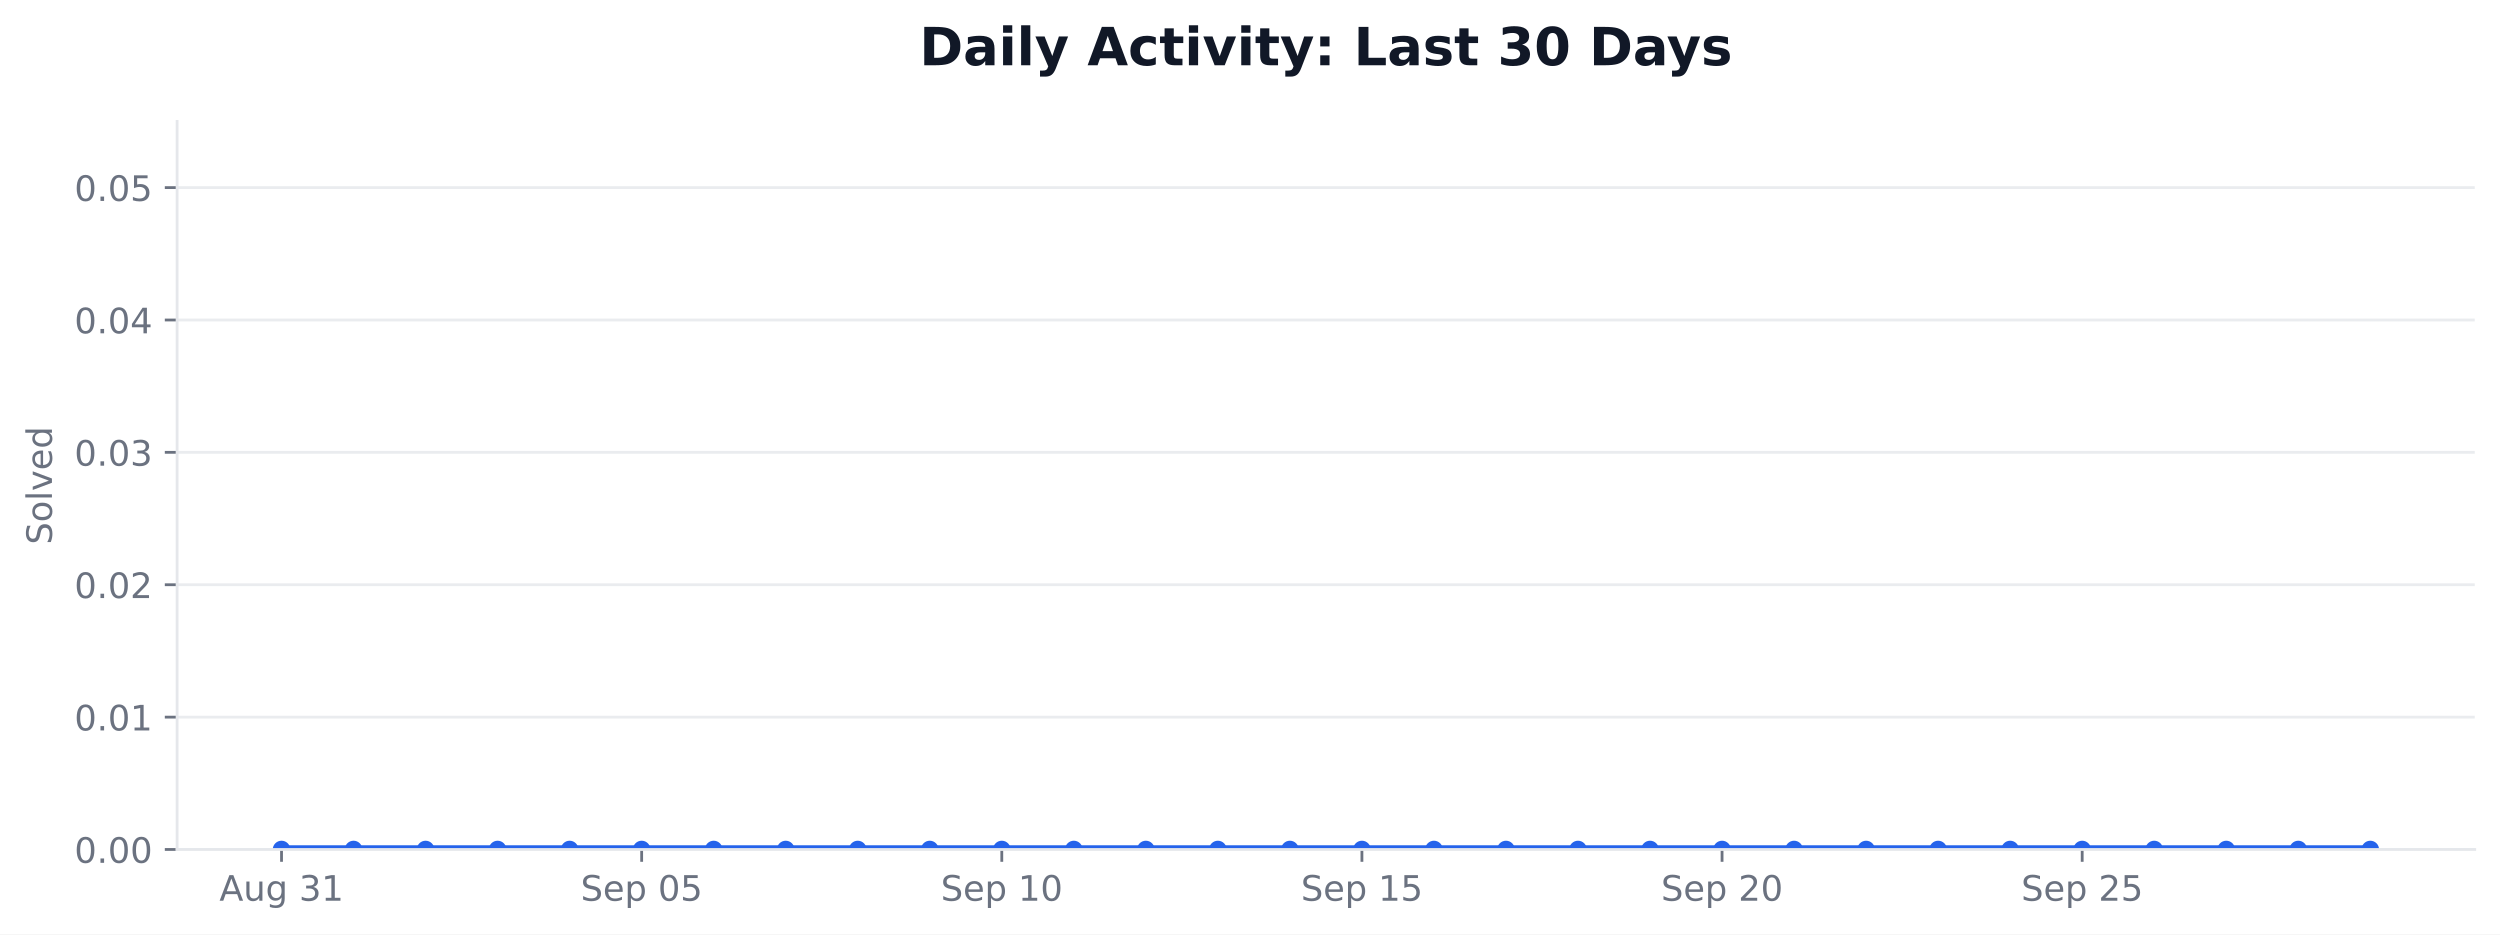
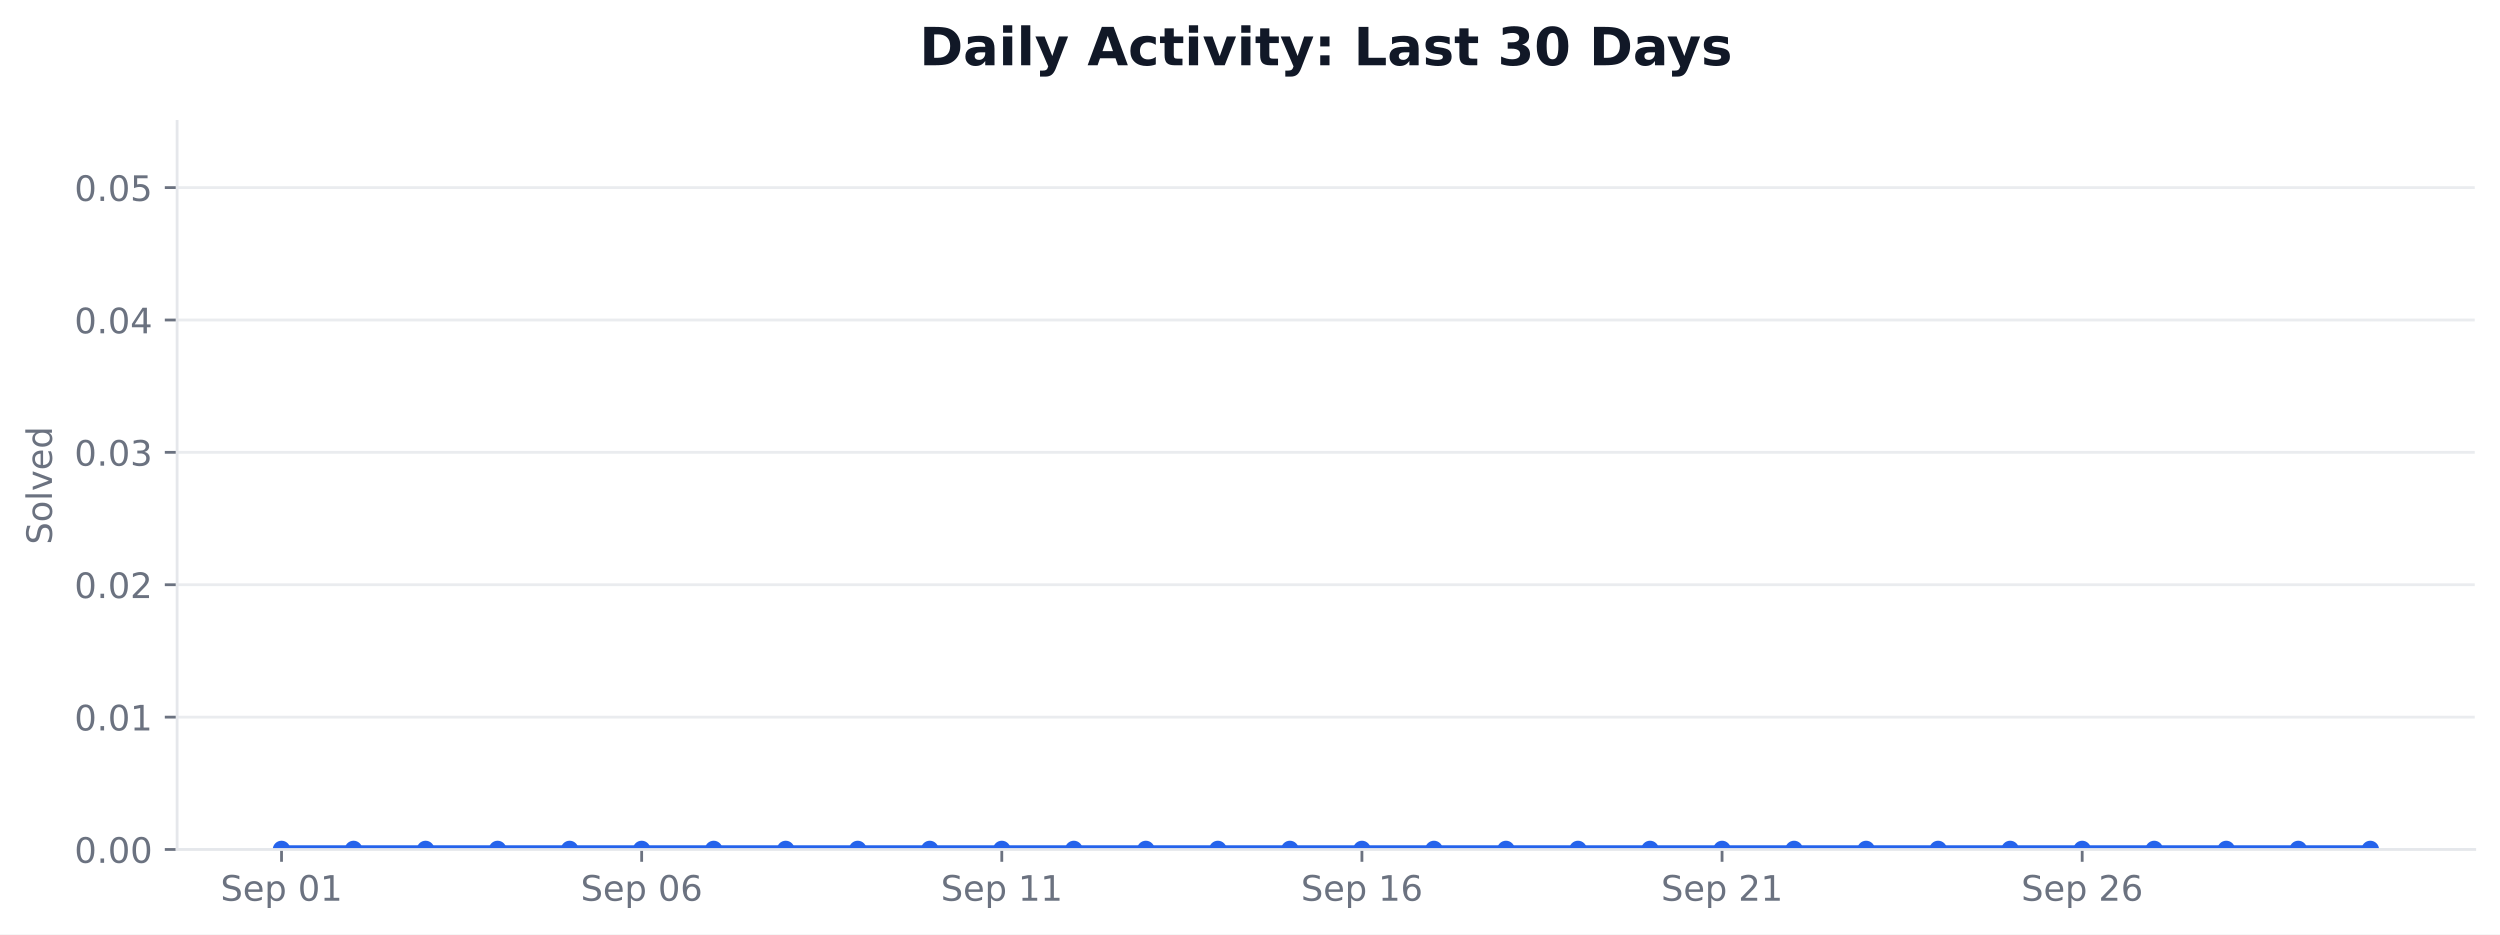
<svg xmlns="http://www.w3.org/2000/svg" xmlns:xlink="http://www.w3.org/1999/xlink" width="712.424pt" height="266.278pt" viewBox="0 0 712.424 266.278" version="1.1">
  <defs>
    <style type="text/css">*{stroke-linejoin: round; stroke-linecap: butt}</style>
  </defs>
  <g id="figure_1">
    <g id="patch_1">
      <path d="M 0 266.278  L 712.424 266.278  L 712.424 0  L 0 0  z " style="fill: #ffffff" />
    </g>
    <g id="axes_1">
      <g id="patch_2">
        <path d="M 50.466 242.078  L 705.224 242.078  L 705.224 34.598  L 50.466 34.598  z " style="fill: #ffffff" />
      </g>
      <g id="matplotlib.axis_1">
        <g id="xtick_1">
          <g id="line2d_1">
            <defs>
-               <path id="m116f8c6580" d="M 0 0  L 0 3.5  " style="stroke: #6b7280; stroke-width: 0.8" />
+               <path id="mfc8f15b5a2" d="M 0 0  L 0 3.5  " style="stroke: #6b7280; stroke-width: 0.8" />
            </defs>
            <g>
-               <use xlink:href="#m116f8c6580" x="80.228" y="242.078" style="fill: #6b7280; stroke: #6b7280; stroke-width: 0.8" />
+               <use xlink:href="#mfc8f15b5a2" x="80.228" y="242.078" style="fill: #6b7280; stroke: #6b7280; stroke-width: 0.8" />
            </g>
          </g>
          <g id="text_1">
-             <g style="fill: #6b7280" transform="translate(62.51327 256.6753) scale(0.1 -0.1)">
-               <defs>
-                 <path id="DejaVuSans-24" d="M 2188 4044  L 1331 1722  L 3047 1722  L 2188 4044  z M 1831 4666  L 2547 4666  L 4325 0  L 3669 0  L 3244 1197  L 1141 1197  L 716 0  L 50 0  L 1831 4666  z " transform="scale(0.015625)" />
-                 <path id="DejaVuSans-58" d="M 544 1381  L 544 3500  L 1119 3500  L 1119 1403  Q 1119 906 1312 657  Q 1506 409 1894 409  Q 2359 409 2629 706  Q 2900 1003 2900 1516  L 2900 3500  L 3475 3500  L 3475 0  L 2900 0  L 2900 538  Q 2691 219 2414 64  Q 2138 -91 1772 -91  Q 1169 -91 856 284  Q 544 659 544 1381  z M 1991 3584  L 1991 3584  z " transform="scale(0.015625)" />
-                 <path id="DejaVuSans-4a" d="M 2906 1791  Q 2906 2416 2648 2759  Q 2391 3103 1925 3103  Q 1463 3103 1205 2759  Q 947 2416 947 1791  Q 947 1169 1205 825  Q 1463 481 1925 481  Q 2391 481 2648 825  Q 2906 1169 2906 1791  z M 3481 434  Q 3481 -459 3084 -895  Q 2688 -1331 1869 -1331  Q 1566 -1331 1297 -1286  Q 1028 -1241 775 -1147  L 775 -588  Q 1028 -725 1275 -790  Q 1522 -856 1778 -856  Q 2344 -856 2625 -561  Q 2906 -266 2906 331  L 2906 616  Q 2728 306 2450 153  Q 2172 0 1784 0  Q 1141 0 747 490  Q 353 981 353 1791  Q 353 2603 747 3093  Q 1141 3584 1784 3584  Q 2172 3584 2450 3431  Q 2728 3278 2906 2969  L 2906 3500  L 3481 3500  L 3481 434  z " transform="scale(0.015625)" />
-                 <path id="DejaVuSans-3" transform="scale(0.015625)" />
-                 <path id="DejaVuSans-16" d="M 2597 2516  Q 3050 2419 3304 2112  Q 3559 1806 3559 1356  Q 3559 666 3084 287  Q 2609 -91 1734 -91  Q 1441 -91 1130 -33  Q 819 25 488 141  L 488 750  Q 750 597 1062 519  Q 1375 441 1716 441  Q 2309 441 2620 675  Q 2931 909 2931 1356  Q 2931 1769 2642 2001  Q 2353 2234 1838 2234  L 1294 2234  L 1294 2753  L 1863 2753  Q 2328 2753 2575 2939  Q 2822 3125 2822 3475  Q 2822 3834 2567 4026  Q 2313 4219 1838 4219  Q 1578 4219 1281 4162  Q 984 4106 628 3988  L 628 4550  Q 988 4650 1302 4700  Q 1616 4750 1894 4750  Q 2613 4750 3031 4423  Q 3450 4097 3450 3541  Q 3450 3153 3228 2886  Q 3006 2619 2597 2516  z " transform="scale(0.015625)" />
-                 <path id="DejaVuSans-14" d="M 794 531  L 1825 531  L 1825 4091  L 703 3866  L 703 4441  L 1819 4666  L 2450 4666  L 2450 531  L 3481 531  L 3481 0  L 794 0  L 794 531  z " transform="scale(0.015625)" />
-               </defs>
-               <use xlink:href="#DejaVuSans-24" />
-               <use xlink:href="#DejaVuSans-58" transform="translate(68.40625 0)" />
-               <use xlink:href="#DejaVuSans-4a" transform="translate(131.7812 0)" />
-               <use xlink:href="#DejaVuSans-3" transform="translate(195.2656 0)" />
-               <use xlink:href="#DejaVuSans-16" transform="translate(227.0469 0)" />
-               <use xlink:href="#DejaVuSans-14" transform="translate(290.6719 0)" />
-             </g>
-           </g>
-         </g>
-         <g id="xtick_2">
-           <g id="line2d_2">
-             <g>
-               <use xlink:href="#m116f8c6580" x="182.855" y="242.078" style="fill: #6b7280; stroke: #6b7280; stroke-width: 0.8" />
-             </g>
-           </g>
-           <g id="text_2">
-             <g style="fill: #6b7280" transform="translate(165.4781 256.6753) scale(0.1 -0.1)">
+             <g style="fill: #6b7280" transform="translate(62.85155 256.6753) scale(0.1 -0.1)">
              <defs>
                <path id="DejaVuSans-36" d="M 3425 4513  L 3425 3897  Q 3066 4069 2747 4153  Q 2428 4238 2131 4238  Q 1616 4238 1336 4038  Q 1056 3838 1056 3469  Q 1056 3159 1242 3001  Q 1428 2844 1947 2747  L 2328 2669  Q 3034 2534 3370 2195  Q 3706 1856 3706 1288  Q 3706 609 3251 259  Q 2797 -91 1919 -91  Q 1588 -91 1214 -16  Q 841 59 441 206  L 441 856  Q 825 641 1194 531  Q 1563 422 1919 422  Q 2459 422 2753 634  Q 3047 847 3047 1241  Q 3047 1584 2836 1778  Q 2625 1972 2144 2069  L 1759 2144  Q 1053 2284 737 2584  Q 422 2884 422 3419  Q 422 4038 858 4394  Q 1294 4750 2059 4750  Q 2388 4750 2728 4690  Q 3069 4631 3425 4513  z " transform="scale(0.015625)" />
                <path id="DejaVuSans-48" d="M 3597 1894  L 3597 1613  L 953 1613  Q 991 1019 1311 708  Q 1631 397 2203 397  Q 2534 397 2845 478  Q 3156 559 3463 722  L 3463 178  Q 3153 47 2828 -22  Q 2503 -91 2169 -91  Q 1331 -91 842 396  Q 353 884 353 1716  Q 353 2575 817 3079  Q 1281 3584 2069 3584  Q 2775 3584 3186 3129  Q 3597 2675 3597 1894  z M 3022 2063  Q 3016 2534 2758 2815  Q 2500 3097 2075 3097  Q 1594 3097 1305 2825  Q 1016 2553 972 2059  L 3022 2063  z " transform="scale(0.015625)" />
                <path id="DejaVuSans-53" d="M 1159 525  L 1159 -1331  L 581 -1331  L 581 3500  L 1159 3500  L 1159 2969  Q 1341 3281 1617 3432  Q 1894 3584 2278 3584  Q 2916 3584 3314 3078  Q 3713 2572 3713 1747  Q 3713 922 3314 415  Q 2916 -91 2278 -91  Q 1894 -91 1617 61  Q 1341 213 1159 525  z M 3116 1747  Q 3116 2381 2855 2742  Q 2594 3103 2138 3103  Q 1681 3103 1420 2742  Q 1159 2381 1159 1747  Q 1159 1113 1420 752  Q 1681 391 2138 391  Q 2594 391 2855 752  Q 3116 1113 3116 1747  z " transform="scale(0.015625)" />
+                 <path id="DejaVuSans-3" transform="scale(0.015625)" />
                <path id="DejaVuSans-13" d="M 2034 4250  Q 1547 4250 1301 3770  Q 1056 3291 1056 2328  Q 1056 1369 1301 889  Q 1547 409 2034 409  Q 2525 409 2770 889  Q 3016 1369 3016 2328  Q 3016 3291 2770 3770  Q 2525 4250 2034 4250  z M 2034 4750  Q 2819 4750 3233 4129  Q 3647 3509 3647 2328  Q 3647 1150 3233 529  Q 2819 -91 2034 -91  Q 1250 -91 836 529  Q 422 1150 422 2328  Q 422 3509 836 4129  Q 1250 4750 2034 4750  z " transform="scale(0.015625)" />
-                 <path id="DejaVuSans-18" d="M 691 4666  L 3169 4666  L 3169 4134  L 1269 4134  L 1269 2991  Q 1406 3038 1543 3061  Q 1681 3084 1819 3084  Q 2600 3084 3056 2656  Q 3513 2228 3513 1497  Q 3513 744 3044 326  Q 2575 -91 1722 -91  Q 1428 -91 1123 -41  Q 819 9 494 109  L 494 744  Q 775 591 1075 516  Q 1375 441 1709 441  Q 2250 441 2565 725  Q 2881 1009 2881 1497  Q 2881 1984 2565 2268  Q 2250 2553 1709 2553  Q 1456 2553 1204 2497  Q 953 2441 691 2322  L 691 4666  z " transform="scale(0.015625)" />
+                 <path id="DejaVuSans-14" d="M 794 531  L 1825 531  L 1825 4091  L 703 3866  L 703 4441  L 1819 4666  L 2450 4666  L 2450 531  L 3481 531  L 3481 0  L 794 0  L 794 531  z " transform="scale(0.015625)" />
              </defs>
              <use xlink:href="#DejaVuSans-36" />
              <use xlink:href="#DejaVuSans-48" transform="translate(63.48438 0)" />
              <use xlink:href="#DejaVuSans-53" transform="translate(125.0156 0)" />
              <use xlink:href="#DejaVuSans-3" transform="translate(188.5 0)" />
              <use xlink:href="#DejaVuSans-13" transform="translate(220.2812 0)" />
-               <use xlink:href="#DejaVuSans-18" transform="translate(283.9062 0)" />
+               <use xlink:href="#DejaVuSans-14" transform="translate(283.9062 0)" />
+             </g>
+           </g>
+         </g>
+         <g id="xtick_2">
+           <g id="line2d_2">
+             <g>
+               <use xlink:href="#mfc8f15b5a2" x="182.855" y="242.078" style="fill: #6b7280; stroke: #6b7280; stroke-width: 0.8" />
+             </g>
+           </g>
+           <g id="text_2">
+             <g style="fill: #6b7280" transform="translate(165.4781 256.6753) scale(0.1 -0.1)">
+               <defs>
+                 <path id="DejaVuSans-19" d="M 2113 2584  Q 1688 2584 1439 2293  Q 1191 2003 1191 1497  Q 1191 994 1439 701  Q 1688 409 2113 409  Q 2538 409 2786 701  Q 3034 994 3034 1497  Q 3034 2003 2786 2293  Q 2538 2584 2113 2584  z M 3366 4563  L 3366 3988  Q 3128 4100 2886 4159  Q 2644 4219 2406 4219  Q 1781 4219 1451 3797  Q 1122 3375 1075 2522  Q 1259 2794 1537 2939  Q 1816 3084 2150 3084  Q 2853 3084 3261 2657  Q 3669 2231 3669 1497  Q 3669 778 3244 343  Q 2819 -91 2113 -91  Q 1303 -91 875 529  Q 447 1150 447 2328  Q 447 3434 972 4092  Q 1497 4750 2381 4750  Q 2619 4750 2861 4703  Q 3103 4656 3366 4563  z " transform="scale(0.015625)" />
+               </defs>
+               <use xlink:href="#DejaVuSans-36" />
+               <use xlink:href="#DejaVuSans-48" transform="translate(63.48438 0)" />
+               <use xlink:href="#DejaVuSans-53" transform="translate(125.0156 0)" />
+               <use xlink:href="#DejaVuSans-3" transform="translate(188.5 0)" />
+               <use xlink:href="#DejaVuSans-13" transform="translate(220.2812 0)" />
+               <use xlink:href="#DejaVuSans-19" transform="translate(283.9062 0)" />
            </g>
          </g>
        </g>
        <g id="xtick_3">
          <g id="line2d_3">
            <g>
-               <use xlink:href="#m116f8c6580" x="285.481" y="242.078" style="fill: #6b7280; stroke: #6b7280; stroke-width: 0.8" />
+               <use xlink:href="#mfc8f15b5a2" x="285.481" y="242.078" style="fill: #6b7280; stroke: #6b7280; stroke-width: 0.8" />
            </g>
          </g>
          <g id="text_3">
            <g style="fill: #6b7280" transform="translate(268.1047 256.6753) scale(0.1 -0.1)">
              <use xlink:href="#DejaVuSans-36" />
              <use xlink:href="#DejaVuSans-48" transform="translate(63.48438 0)" />
              <use xlink:href="#DejaVuSans-53" transform="translate(125.0156 0)" />
              <use xlink:href="#DejaVuSans-3" transform="translate(188.5 0)" />
              <use xlink:href="#DejaVuSans-14" transform="translate(220.2812 0)" />
-               <use xlink:href="#DejaVuSans-13" transform="translate(283.9062 0)" />
+               <use xlink:href="#DejaVuSans-14" transform="translate(283.9062 0)" />
            </g>
          </g>
        </g>
        <g id="xtick_4">
          <g id="line2d_4">
            <g>
-               <use xlink:href="#m116f8c6580" x="388.108" y="242.078" style="fill: #6b7280; stroke: #6b7280; stroke-width: 0.8" />
+               <use xlink:href="#mfc8f15b5a2" x="388.108" y="242.078" style="fill: #6b7280; stroke: #6b7280; stroke-width: 0.8" />
            </g>
          </g>
          <g id="text_4">
            <g style="fill: #6b7280" transform="translate(370.7313 256.6753) scale(0.1 -0.1)">
              <use xlink:href="#DejaVuSans-36" />
              <use xlink:href="#DejaVuSans-48" transform="translate(63.48438 0)" />
              <use xlink:href="#DejaVuSans-53" transform="translate(125.0156 0)" />
              <use xlink:href="#DejaVuSans-3" transform="translate(188.5 0)" />
              <use xlink:href="#DejaVuSans-14" transform="translate(220.2812 0)" />
-               <use xlink:href="#DejaVuSans-18" transform="translate(283.9062 0)" />
+               <use xlink:href="#DejaVuSans-19" transform="translate(283.9062 0)" />
            </g>
          </g>
        </g>
        <g id="xtick_5">
          <g id="line2d_5">
            <g>
-               <use xlink:href="#m116f8c6580" x="490.734" y="242.078" style="fill: #6b7280; stroke: #6b7280; stroke-width: 0.8" />
+               <use xlink:href="#mfc8f15b5a2" x="490.734" y="242.078" style="fill: #6b7280; stroke: #6b7280; stroke-width: 0.8" />
            </g>
          </g>
          <g id="text_5">
            <g style="fill: #6b7280" transform="translate(473.3579 256.6753) scale(0.1 -0.1)">
              <defs>
                <path id="DejaVuSans-15" d="M 1228 531  L 3431 531  L 3431 0  L 469 0  L 469 531  Q 828 903 1448 1529  Q 2069 2156 2228 2338  Q 2531 2678 2651 2914  Q 2772 3150 2772 3378  Q 2772 3750 2511 3984  Q 2250 4219 1831 4219  Q 1534 4219 1204 4116  Q 875 4013 500 3803  L 500 4441  Q 881 4594 1212 4672  Q 1544 4750 1819 4750  Q 2544 4750 2975 4387  Q 3406 4025 3406 3419  Q 3406 3131 3298 2873  Q 3191 2616 2906 2266  Q 2828 2175 2409 1742  Q 1991 1309 1228 531  z " transform="scale(0.015625)" />
              </defs>
              <use xlink:href="#DejaVuSans-36" />
              <use xlink:href="#DejaVuSans-48" transform="translate(63.48438 0)" />
              <use xlink:href="#DejaVuSans-53" transform="translate(125.0156 0)" />
              <use xlink:href="#DejaVuSans-3" transform="translate(188.5 0)" />
              <use xlink:href="#DejaVuSans-15" transform="translate(220.2812 0)" />
-               <use xlink:href="#DejaVuSans-13" transform="translate(283.9062 0)" />
+               <use xlink:href="#DejaVuSans-14" transform="translate(283.9062 0)" />
            </g>
          </g>
        </g>
        <g id="xtick_6">
          <g id="line2d_6">
            <g>
-               <use xlink:href="#m116f8c6580" x="593.361" y="242.078" style="fill: #6b7280; stroke: #6b7280; stroke-width: 0.8" />
+               <use xlink:href="#mfc8f15b5a2" x="593.361" y="242.078" style="fill: #6b7280; stroke: #6b7280; stroke-width: 0.8" />
            </g>
          </g>
          <g id="text_6">
            <g style="fill: #6b7280" transform="translate(575.9845 256.6753) scale(0.1 -0.1)">
              <use xlink:href="#DejaVuSans-36" />
              <use xlink:href="#DejaVuSans-48" transform="translate(63.48438 0)" />
              <use xlink:href="#DejaVuSans-53" transform="translate(125.0156 0)" />
              <use xlink:href="#DejaVuSans-3" transform="translate(188.5 0)" />
              <use xlink:href="#DejaVuSans-15" transform="translate(220.2812 0)" />
-               <use xlink:href="#DejaVuSans-18" transform="translate(283.9062 0)" />
+               <use xlink:href="#DejaVuSans-19" transform="translate(283.9062 0)" />
            </g>
          </g>
        </g>
      </g>
      <g id="matplotlib.axis_2">
        <g id="ytick_1">
          <g id="line2d_7">
-             <path d="M 50.466 242.078  L 705.224 242.078  " clip-path="url(#p6c2c4a516c)" style="fill: none; stroke: #e5e7eb; stroke-opacity: 0.8; stroke-width: 0.8; stroke-linecap: square" />
+             <path d="M 50.466 242.078  L 705.224 242.078  " clip-path="url(#p5575713f6c)" style="fill: none; stroke: #e5e7eb; stroke-opacity: 0.8; stroke-width: 0.8; stroke-linecap: square" />
          </g>
          <g id="line2d_8">
            <defs>
-               <path id="m84c8f94ca0" d="M 0 0  L -3.5 0  " style="stroke: #6b7280; stroke-width: 0.8" />
+               <path id="m453fa00278" d="M 0 0  L -3.5 0  " style="stroke: #6b7280; stroke-width: 0.8" />
            </defs>
            <g>
-               <use xlink:href="#m84c8f94ca0" x="50.466" y="242.078" style="fill: #6b7280; stroke: #6b7280; stroke-width: 0.8" />
+               <use xlink:href="#m453fa00278" x="50.466" y="242.078" style="fill: #6b7280; stroke: #6b7280; stroke-width: 0.8" />
            </g>
          </g>
          <g id="text_7">
            <g style="fill: #6b7280" transform="translate(21.20078 245.8765) scale(0.1 -0.1)">
              <defs>
                <path id="DejaVuSans-11" d="M 684 794  L 1344 794  L 1344 0  L 684 0  L 684 794  z " transform="scale(0.015625)" />
              </defs>
              <use xlink:href="#DejaVuSans-13" />
              <use xlink:href="#DejaVuSans-11" transform="translate(63.625 0)" />
              <use xlink:href="#DejaVuSans-13" transform="translate(95.40625 0)" />
              <use xlink:href="#DejaVuSans-13" transform="translate(159.0312 0)" />
            </g>
          </g>
        </g>
        <g id="ytick_2">
          <g id="line2d_9">
-             <path d="M 50.466 204.354  L 705.224 204.354  " clip-path="url(#p6c2c4a516c)" style="fill: none; stroke: #e5e7eb; stroke-opacity: 0.8; stroke-width: 0.8; stroke-linecap: square" />
+             <path d="M 50.466 204.354  L 705.224 204.354  " clip-path="url(#p5575713f6c)" style="fill: none; stroke: #e5e7eb; stroke-opacity: 0.8; stroke-width: 0.8; stroke-linecap: square" />
          </g>
          <g id="line2d_10">
            <g>
-               <use xlink:href="#m84c8f94ca0" x="50.466" y="204.354" style="fill: #6b7280; stroke: #6b7280; stroke-width: 0.8" />
+               <use xlink:href="#m453fa00278" x="50.466" y="204.354" style="fill: #6b7280; stroke: #6b7280; stroke-width: 0.8" />
            </g>
          </g>
          <g id="text_8">
            <g style="fill: #6b7280" transform="translate(21.20078 208.1528) scale(0.1 -0.1)">
              <use xlink:href="#DejaVuSans-13" />
              <use xlink:href="#DejaVuSans-11" transform="translate(63.625 0)" />
              <use xlink:href="#DejaVuSans-13" transform="translate(95.40625 0)" />
              <use xlink:href="#DejaVuSans-14" transform="translate(159.0312 0)" />
            </g>
          </g>
        </g>
        <g id="ytick_3">
          <g id="line2d_11">
-             <path d="M 50.466 166.63  L 705.224 166.63  " clip-path="url(#p6c2c4a516c)" style="fill: none; stroke: #e5e7eb; stroke-opacity: 0.8; stroke-width: 0.8; stroke-linecap: square" />
+             <path d="M 50.466 166.63  L 705.224 166.63  " clip-path="url(#p5575713f6c)" style="fill: none; stroke: #e5e7eb; stroke-opacity: 0.8; stroke-width: 0.8; stroke-linecap: square" />
          </g>
          <g id="line2d_12">
            <g>
-               <use xlink:href="#m84c8f94ca0" x="50.466" y="166.63" style="fill: #6b7280; stroke: #6b7280; stroke-width: 0.8" />
+               <use xlink:href="#m453fa00278" x="50.466" y="166.63" style="fill: #6b7280; stroke: #6b7280; stroke-width: 0.8" />
            </g>
          </g>
          <g id="text_9">
            <g style="fill: #6b7280" transform="translate(21.20078 170.4292) scale(0.1 -0.1)">
              <use xlink:href="#DejaVuSans-13" />
              <use xlink:href="#DejaVuSans-11" transform="translate(63.625 0)" />
              <use xlink:href="#DejaVuSans-13" transform="translate(95.40625 0)" />
              <use xlink:href="#DejaVuSans-15" transform="translate(159.0312 0)" />
            </g>
          </g>
        </g>
        <g id="ytick_4">
          <g id="line2d_13">
-             <path d="M 50.466 128.907  L 705.224 128.907  " clip-path="url(#p6c2c4a516c)" style="fill: none; stroke: #e5e7eb; stroke-opacity: 0.8; stroke-width: 0.8; stroke-linecap: square" />
+             <path d="M 50.466 128.907  L 705.224 128.907  " clip-path="url(#p5575713f6c)" style="fill: none; stroke: #e5e7eb; stroke-opacity: 0.8; stroke-width: 0.8; stroke-linecap: square" />
          </g>
          <g id="line2d_14">
            <g>
-               <use xlink:href="#m84c8f94ca0" x="50.466" y="128.907" style="fill: #6b7280; stroke: #6b7280; stroke-width: 0.8" />
+               <use xlink:href="#m453fa00278" x="50.466" y="128.907" style="fill: #6b7280; stroke: #6b7280; stroke-width: 0.8" />
            </g>
          </g>
          <g id="text_10">
            <g style="fill: #6b7280" transform="translate(21.20078 132.7056) scale(0.1 -0.1)">
+               <defs>
+                 <path id="DejaVuSans-16" d="M 2597 2516  Q 3050 2419 3304 2112  Q 3559 1806 3559 1356  Q 3559 666 3084 287  Q 2609 -91 1734 -91  Q 1441 -91 1130 -33  Q 819 25 488 141  L 488 750  Q 750 597 1062 519  Q 1375 441 1716 441  Q 2309 441 2620 675  Q 2931 909 2931 1356  Q 2931 1769 2642 2001  Q 2353 2234 1838 2234  L 1294 2234  L 1294 2753  L 1863 2753  Q 2328 2753 2575 2939  Q 2822 3125 2822 3475  Q 2822 3834 2567 4026  Q 2313 4219 1838 4219  Q 1578 4219 1281 4162  Q 984 4106 628 3988  L 628 4550  Q 988 4650 1302 4700  Q 1616 4750 1894 4750  Q 2613 4750 3031 4423  Q 3450 4097 3450 3541  Q 3450 3153 3228 2886  Q 3006 2619 2597 2516  z " transform="scale(0.015625)" />
+               </defs>
              <use xlink:href="#DejaVuSans-13" />
              <use xlink:href="#DejaVuSans-11" transform="translate(63.625 0)" />
              <use xlink:href="#DejaVuSans-13" transform="translate(95.40625 0)" />
              <use xlink:href="#DejaVuSans-16" transform="translate(159.0312 0)" />
            </g>
          </g>
        </g>
        <g id="ytick_5">
          <g id="line2d_15">
-             <path d="M 50.466 91.183  L 705.224 91.183  " clip-path="url(#p6c2c4a516c)" style="fill: none; stroke: #e5e7eb; stroke-opacity: 0.8; stroke-width: 0.8; stroke-linecap: square" />
+             <path d="M 50.466 91.183  L 705.224 91.183  " clip-path="url(#p5575713f6c)" style="fill: none; stroke: #e5e7eb; stroke-opacity: 0.8; stroke-width: 0.8; stroke-linecap: square" />
          </g>
          <g id="line2d_16">
            <g>
-               <use xlink:href="#m84c8f94ca0" x="50.466" y="91.183" style="fill: #6b7280; stroke: #6b7280; stroke-width: 0.8" />
+               <use xlink:href="#m453fa00278" x="50.466" y="91.183" style="fill: #6b7280; stroke: #6b7280; stroke-width: 0.8" />
            </g>
          </g>
          <g id="text_11">
            <g style="fill: #6b7280" transform="translate(21.20078 94.98194) scale(0.1 -0.1)">
              <defs>
                <path id="DejaVuSans-17" d="M 2419 4116  L 825 1625  L 2419 1625  L 2419 4116  z M 2253 4666  L 3047 4666  L 3047 1625  L 3713 1625  L 3713 1100  L 3047 1100  L 3047 0  L 2419 0  L 2419 1100  L 313 1100  L 313 1709  L 2253 4666  z " transform="scale(0.015625)" />
              </defs>
              <use xlink:href="#DejaVuSans-13" />
              <use xlink:href="#DejaVuSans-11" transform="translate(63.625 0)" />
              <use xlink:href="#DejaVuSans-13" transform="translate(95.40625 0)" />
              <use xlink:href="#DejaVuSans-17" transform="translate(159.0312 0)" />
            </g>
          </g>
        </g>
        <g id="ytick_6">
          <g id="line2d_17">
-             <path d="M 50.466 53.459  L 705.224 53.459  " clip-path="url(#p6c2c4a516c)" style="fill: none; stroke: #e5e7eb; stroke-opacity: 0.8; stroke-width: 0.8; stroke-linecap: square" />
+             <path d="M 50.466 53.459  L 705.224 53.459  " clip-path="url(#p5575713f6c)" style="fill: none; stroke: #e5e7eb; stroke-opacity: 0.8; stroke-width: 0.8; stroke-linecap: square" />
          </g>
          <g id="line2d_18">
            <g>
-               <use xlink:href="#m84c8f94ca0" x="50.466" y="53.459" style="fill: #6b7280; stroke: #6b7280; stroke-width: 0.8" />
+               <use xlink:href="#m453fa00278" x="50.466" y="53.459" style="fill: #6b7280; stroke: #6b7280; stroke-width: 0.8" />
            </g>
          </g>
          <g id="text_12">
            <g style="fill: #6b7280" transform="translate(21.20078 57.2583) scale(0.1 -0.1)">
+               <defs>
+                 <path id="DejaVuSans-18" d="M 691 4666  L 3169 4666  L 3169 4134  L 1269 4134  L 1269 2991  Q 1406 3038 1543 3061  Q 1681 3084 1819 3084  Q 2600 3084 3056 2656  Q 3513 2228 3513 1497  Q 3513 744 3044 326  Q 2575 -91 1722 -91  Q 1428 -91 1123 -41  Q 819 9 494 109  L 494 744  Q 775 591 1075 516  Q 1375 441 1709 441  Q 2250 441 2565 725  Q 2881 1009 2881 1497  Q 2881 1984 2565 2268  Q 2250 2553 1709 2553  Q 1456 2553 1204 2497  Q 953 2441 691 2322  L 691 4666  z " transform="scale(0.015625)" />
+               </defs>
              <use xlink:href="#DejaVuSans-13" />
              <use xlink:href="#DejaVuSans-11" transform="translate(63.625 0)" />
              <use xlink:href="#DejaVuSans-13" transform="translate(95.40625 0)" />
              <use xlink:href="#DejaVuSans-18" transform="translate(159.0312 0)" />
            </g>
          </g>
        </g>
        <g id="text_13">
          <g style="fill: #6b7280" transform="translate(14.79844 155.1705) rotate(-90) scale(0.1 -0.1)">
            <defs>
              <path id="DejaVuSans-52" d="M 1959 3097  Q 1497 3097 1228 2736  Q 959 2375 959 1747  Q 959 1119 1226 758  Q 1494 397 1959 397  Q 2419 397 2687 759  Q 2956 1122 2956 1747  Q 2956 2369 2687 2733  Q 2419 3097 1959 3097  z M 1959 3584  Q 2709 3584 3137 3096  Q 3566 2609 3566 1747  Q 3566 888 3137 398  Q 2709 -91 1959 -91  Q 1206 -91 779 398  Q 353 888 353 1747  Q 353 2609 779 3096  Q 1206 3584 1959 3584  z " transform="scale(0.015625)" />
              <path id="DejaVuSans-4f" d="M 603 4863  L 1178 4863  L 1178 0  L 603 0  L 603 4863  z " transform="scale(0.015625)" />
              <path id="DejaVuSans-59" d="M 191 3500  L 800 3500  L 1894 563  L 2988 3500  L 3597 3500  L 2284 0  L 1503 0  L 191 3500  z " transform="scale(0.015625)" />
              <path id="DejaVuSans-47" d="M 2906 2969  L 2906 4863  L 3481 4863  L 3481 0  L 2906 0  L 2906 525  Q 2725 213 2448 61  Q 2172 -91 1784 -91  Q 1150 -91 751 415  Q 353 922 353 1747  Q 353 2572 751 3078  Q 1150 3584 1784 3584  Q 2172 3584 2448 3432  Q 2725 3281 2906 2969  z M 947 1747  Q 947 1113 1208 752  Q 1469 391 1925 391  Q 2381 391 2643 752  Q 2906 1113 2906 1747  Q 2906 2381 2643 2742  Q 2381 3103 1925 3103  Q 1469 3103 1208 2742  Q 947 2381 947 1747  z " transform="scale(0.015625)" />
            </defs>
            <use xlink:href="#DejaVuSans-36" />
            <use xlink:href="#DejaVuSans-52" transform="translate(63.48438 0)" />
            <use xlink:href="#DejaVuSans-4f" transform="translate(124.6719 0)" />
            <use xlink:href="#DejaVuSans-59" transform="translate(152.4531 0)" />
            <use xlink:href="#DejaVuSans-48" transform="translate(211.6406 0)" />
            <use xlink:href="#DejaVuSans-47" transform="translate(273.1719 0)" />
          </g>
        </g>
      </g>
      <g id="FillBetweenPolyCollection_1">
        <defs>
-           <path id="me3d60fe37a" d="M 80.228 -24.2  L 80.228 -24.2  L 100.753 -24.2  L 121.279 -24.2  L 141.804 -24.2  L 162.329 -24.2  L 182.855 -24.2  L 203.38 -24.2  L 223.905 -24.2  L 244.431 -24.2  L 264.956 -24.2  L 285.481 -24.2  L 306.007 -24.2  L 326.532 -24.2  L 347.057 -24.2  L 367.583 -24.2  L 388.108 -24.2  L 408.633 -24.2  L 429.159 -24.2  L 449.684 -24.2  L 470.209 -24.2  L 490.734 -24.2  L 511.26 -24.2  L 531.785 -24.2  L 552.31 -24.2  L 572.836 -24.2  L 593.361 -24.2  L 613.886 -24.2  L 634.412 -24.2  L 654.937 -24.2  L 675.462 -24.2  L 675.462 -24.2  L 675.462 -24.2  L 654.937 -24.2  L 634.412 -24.2  L 613.886 -24.2  L 593.361 -24.2  L 572.836 -24.2  L 552.31 -24.2  L 531.785 -24.2  L 511.26 -24.2  L 490.734 -24.2  L 470.209 -24.2  L 449.684 -24.2  L 429.159 -24.2  L 408.633 -24.2  L 388.108 -24.2  L 367.583 -24.2  L 347.057 -24.2  L 326.532 -24.2  L 306.007 -24.2  L 285.481 -24.2  L 264.956 -24.2  L 244.431 -24.2  L 223.905 -24.2  L 203.38 -24.2  L 182.855 -24.2  L 162.329 -24.2  L 141.804 -24.2  L 121.279 -24.2  L 100.753 -24.2  L 80.228 -24.2  z " style="stroke: #bfdbfe; stroke-opacity: 0.45" />
+           <path id="m9095a1f953" d="M 80.228 -24.2  L 80.228 -24.2  L 100.753 -24.2  L 121.279 -24.2  L 141.804 -24.2  L 162.329 -24.2  L 182.855 -24.2  L 203.38 -24.2  L 223.905 -24.2  L 244.431 -24.2  L 264.956 -24.2  L 285.481 -24.2  L 306.007 -24.2  L 326.532 -24.2  L 347.057 -24.2  L 367.583 -24.2  L 388.108 -24.2  L 408.633 -24.2  L 429.159 -24.2  L 449.684 -24.2  L 470.209 -24.2  L 490.734 -24.2  L 511.26 -24.2  L 531.785 -24.2  L 552.31 -24.2  L 572.836 -24.2  L 593.361 -24.2  L 613.886 -24.2  L 634.412 -24.2  L 654.937 -24.2  L 675.462 -24.2  L 675.462 -24.2  L 675.462 -24.2  L 654.937 -24.2  L 634.412 -24.2  L 613.886 -24.2  L 593.361 -24.2  L 572.836 -24.2  L 552.31 -24.2  L 531.785 -24.2  L 511.26 -24.2  L 490.734 -24.2  L 470.209 -24.2  L 449.684 -24.2  L 429.159 -24.2  L 408.633 -24.2  L 388.108 -24.2  L 367.583 -24.2  L 347.057 -24.2  L 326.532 -24.2  L 306.007 -24.2  L 285.481 -24.2  L 264.956 -24.2  L 244.431 -24.2  L 223.905 -24.2  L 203.38 -24.2  L 182.855 -24.2  L 162.329 -24.2  L 141.804 -24.2  L 121.279 -24.2  L 100.753 -24.2  L 80.228 -24.2  z " style="stroke: #bfdbfe; stroke-opacity: 0.45" />
        </defs>
-         <g clip-path="url(#p6c2c4a516c)">
-           <use xlink:href="#me3d60fe37a" x="0" y="266.278" style="fill: #bfdbfe; fill-opacity: 0.45; stroke: #bfdbfe; stroke-opacity: 0.45" />
+         <g clip-path="url(#p5575713f6c)">
+           <use xlink:href="#m9095a1f953" x="0" y="266.278" style="fill: #bfdbfe; fill-opacity: 0.45; stroke: #bfdbfe; stroke-opacity: 0.45" />
        </g>
      </g>
      <g id="line2d_19">
-         <path d="M 80.228 242.078  L 100.753 242.078  L 121.279 242.078  L 141.804 242.078  L 162.329 242.078  L 182.855 242.078  L 203.38 242.078  L 223.905 242.078  L 244.431 242.078  L 264.956 242.078  L 285.481 242.078  L 306.007 242.078  L 326.532 242.078  L 347.057 242.078  L 367.583 242.078  L 388.108 242.078  L 408.633 242.078  L 429.159 242.078  L 449.684 242.078  L 470.209 242.078  L 490.734 242.078  L 511.26 242.078  L 531.785 242.078  L 552.31 242.078  L 572.836 242.078  L 593.361 242.078  L 613.886 242.078  L 634.412 242.078  L 654.937 242.078  L 675.462 242.078  " clip-path="url(#p6c2c4a516c)" style="fill: none; stroke: #2563eb; stroke-width: 2.4; stroke-linecap: square" />
+         <path d="M 80.228 242.078  L 100.753 242.078  L 121.279 242.078  L 141.804 242.078  L 162.329 242.078  L 182.855 242.078  L 203.38 242.078  L 223.905 242.078  L 244.431 242.078  L 264.956 242.078  L 285.481 242.078  L 306.007 242.078  L 326.532 242.078  L 347.057 242.078  L 367.583 242.078  L 388.108 242.078  L 408.633 242.078  L 429.159 242.078  L 449.684 242.078  L 470.209 242.078  L 490.734 242.078  L 511.26 242.078  L 531.785 242.078  L 552.31 242.078  L 572.836 242.078  L 593.361 242.078  L 613.886 242.078  L 634.412 242.078  L 654.937 242.078  L 675.462 242.078  " clip-path="url(#p5575713f6c)" style="fill: none; stroke: #2563eb; stroke-width: 2.4; stroke-linecap: square" />
        <defs>
-           <path id="m8818eed4fc" d="M 0 2  C 0.53 2 1.039 1.789 1.414 1.414  C 1.789 1.039 2 0.53 2 0  C 2 -0.53 1.789 -1.039 1.414 -1.414  C 1.039 -1.789 0.53 -2 0 -2  C -0.53 -2 -1.039 -1.789 -1.414 -1.414  C -1.789 -1.039 -2 -0.53 -2 0  C -2 0.53 -1.789 1.039 -1.414 1.414  C -1.039 1.789 -0.53 2 0 2  z " style="stroke: #2563eb" />
+           <path id="m2730f81632" d="M 0 2  C 0.53 2 1.039 1.789 1.414 1.414  C 1.789 1.039 2 0.53 2 0  C 2 -0.53 1.789 -1.039 1.414 -1.414  C 1.039 -1.789 0.53 -2 0 -2  C -0.53 -2 -1.039 -1.789 -1.414 -1.414  C -1.789 -1.039 -2 -0.53 -2 0  C -2 0.53 -1.789 1.039 -1.414 1.414  C -1.039 1.789 -0.53 2 0 2  z " style="stroke: #2563eb" />
        </defs>
-         <g clip-path="url(#p6c2c4a516c)">
-           <use xlink:href="#m8818eed4fc" x="80.228" y="242.078" style="fill: #2563eb; stroke: #2563eb" />
-           <use xlink:href="#m8818eed4fc" x="100.753" y="242.078" style="fill: #2563eb; stroke: #2563eb" />
-           <use xlink:href="#m8818eed4fc" x="121.279" y="242.078" style="fill: #2563eb; stroke: #2563eb" />
-           <use xlink:href="#m8818eed4fc" x="141.804" y="242.078" style="fill: #2563eb; stroke: #2563eb" />
-           <use xlink:href="#m8818eed4fc" x="162.329" y="242.078" style="fill: #2563eb; stroke: #2563eb" />
-           <use xlink:href="#m8818eed4fc" x="182.855" y="242.078" style="fill: #2563eb; stroke: #2563eb" />
-           <use xlink:href="#m8818eed4fc" x="203.38" y="242.078" style="fill: #2563eb; stroke: #2563eb" />
-           <use xlink:href="#m8818eed4fc" x="223.905" y="242.078" style="fill: #2563eb; stroke: #2563eb" />
-           <use xlink:href="#m8818eed4fc" x="244.431" y="242.078" style="fill: #2563eb; stroke: #2563eb" />
-           <use xlink:href="#m8818eed4fc" x="264.956" y="242.078" style="fill: #2563eb; stroke: #2563eb" />
-           <use xlink:href="#m8818eed4fc" x="285.481" y="242.078" style="fill: #2563eb; stroke: #2563eb" />
-           <use xlink:href="#m8818eed4fc" x="306.007" y="242.078" style="fill: #2563eb; stroke: #2563eb" />
-           <use xlink:href="#m8818eed4fc" x="326.532" y="242.078" style="fill: #2563eb; stroke: #2563eb" />
-           <use xlink:href="#m8818eed4fc" x="347.057" y="242.078" style="fill: #2563eb; stroke: #2563eb" />
-           <use xlink:href="#m8818eed4fc" x="367.583" y="242.078" style="fill: #2563eb; stroke: #2563eb" />
-           <use xlink:href="#m8818eed4fc" x="388.108" y="242.078" style="fill: #2563eb; stroke: #2563eb" />
-           <use xlink:href="#m8818eed4fc" x="408.633" y="242.078" style="fill: #2563eb; stroke: #2563eb" />
-           <use xlink:href="#m8818eed4fc" x="429.159" y="242.078" style="fill: #2563eb; stroke: #2563eb" />
-           <use xlink:href="#m8818eed4fc" x="449.684" y="242.078" style="fill: #2563eb; stroke: #2563eb" />
-           <use xlink:href="#m8818eed4fc" x="470.209" y="242.078" style="fill: #2563eb; stroke: #2563eb" />
-           <use xlink:href="#m8818eed4fc" x="490.734" y="242.078" style="fill: #2563eb; stroke: #2563eb" />
-           <use xlink:href="#m8818eed4fc" x="511.26" y="242.078" style="fill: #2563eb; stroke: #2563eb" />
-           <use xlink:href="#m8818eed4fc" x="531.785" y="242.078" style="fill: #2563eb; stroke: #2563eb" />
-           <use xlink:href="#m8818eed4fc" x="552.31" y="242.078" style="fill: #2563eb; stroke: #2563eb" />
-           <use xlink:href="#m8818eed4fc" x="572.836" y="242.078" style="fill: #2563eb; stroke: #2563eb" />
-           <use xlink:href="#m8818eed4fc" x="593.361" y="242.078" style="fill: #2563eb; stroke: #2563eb" />
-           <use xlink:href="#m8818eed4fc" x="613.886" y="242.078" style="fill: #2563eb; stroke: #2563eb" />
-           <use xlink:href="#m8818eed4fc" x="634.412" y="242.078" style="fill: #2563eb; stroke: #2563eb" />
-           <use xlink:href="#m8818eed4fc" x="654.937" y="242.078" style="fill: #2563eb; stroke: #2563eb" />
-           <use xlink:href="#m8818eed4fc" x="675.462" y="242.078" style="fill: #2563eb; stroke: #2563eb" />
+         <g clip-path="url(#p5575713f6c)">
+           <use xlink:href="#m2730f81632" x="80.228" y="242.078" style="fill: #2563eb; stroke: #2563eb" />
+           <use xlink:href="#m2730f81632" x="100.753" y="242.078" style="fill: #2563eb; stroke: #2563eb" />
+           <use xlink:href="#m2730f81632" x="121.279" y="242.078" style="fill: #2563eb; stroke: #2563eb" />
+           <use xlink:href="#m2730f81632" x="141.804" y="242.078" style="fill: #2563eb; stroke: #2563eb" />
+           <use xlink:href="#m2730f81632" x="162.329" y="242.078" style="fill: #2563eb; stroke: #2563eb" />
+           <use xlink:href="#m2730f81632" x="182.855" y="242.078" style="fill: #2563eb; stroke: #2563eb" />
+           <use xlink:href="#m2730f81632" x="203.38" y="242.078" style="fill: #2563eb; stroke: #2563eb" />
+           <use xlink:href="#m2730f81632" x="223.905" y="242.078" style="fill: #2563eb; stroke: #2563eb" />
+           <use xlink:href="#m2730f81632" x="244.431" y="242.078" style="fill: #2563eb; stroke: #2563eb" />
+           <use xlink:href="#m2730f81632" x="264.956" y="242.078" style="fill: #2563eb; stroke: #2563eb" />
+           <use xlink:href="#m2730f81632" x="285.481" y="242.078" style="fill: #2563eb; stroke: #2563eb" />
+           <use xlink:href="#m2730f81632" x="306.007" y="242.078" style="fill: #2563eb; stroke: #2563eb" />
+           <use xlink:href="#m2730f81632" x="326.532" y="242.078" style="fill: #2563eb; stroke: #2563eb" />
+           <use xlink:href="#m2730f81632" x="347.057" y="242.078" style="fill: #2563eb; stroke: #2563eb" />
+           <use xlink:href="#m2730f81632" x="367.583" y="242.078" style="fill: #2563eb; stroke: #2563eb" />
+           <use xlink:href="#m2730f81632" x="388.108" y="242.078" style="fill: #2563eb; stroke: #2563eb" />
+           <use xlink:href="#m2730f81632" x="408.633" y="242.078" style="fill: #2563eb; stroke: #2563eb" />
+           <use xlink:href="#m2730f81632" x="429.159" y="242.078" style="fill: #2563eb; stroke: #2563eb" />
+           <use xlink:href="#m2730f81632" x="449.684" y="242.078" style="fill: #2563eb; stroke: #2563eb" />
+           <use xlink:href="#m2730f81632" x="470.209" y="242.078" style="fill: #2563eb; stroke: #2563eb" />
+           <use xlink:href="#m2730f81632" x="490.734" y="242.078" style="fill: #2563eb; stroke: #2563eb" />
+           <use xlink:href="#m2730f81632" x="511.26" y="242.078" style="fill: #2563eb; stroke: #2563eb" />
+           <use xlink:href="#m2730f81632" x="531.785" y="242.078" style="fill: #2563eb; stroke: #2563eb" />
+           <use xlink:href="#m2730f81632" x="552.31" y="242.078" style="fill: #2563eb; stroke: #2563eb" />
+           <use xlink:href="#m2730f81632" x="572.836" y="242.078" style="fill: #2563eb; stroke: #2563eb" />
+           <use xlink:href="#m2730f81632" x="593.361" y="242.078" style="fill: #2563eb; stroke: #2563eb" />
+           <use xlink:href="#m2730f81632" x="613.886" y="242.078" style="fill: #2563eb; stroke: #2563eb" />
+           <use xlink:href="#m2730f81632" x="634.412" y="242.078" style="fill: #2563eb; stroke: #2563eb" />
+           <use xlink:href="#m2730f81632" x="654.937" y="242.078" style="fill: #2563eb; stroke: #2563eb" />
+           <use xlink:href="#m2730f81632" x="675.462" y="242.078" style="fill: #2563eb; stroke: #2563eb" />
        </g>
      </g>
      <g id="patch_3">
        <path d="M 50.466 242.078  L 50.466 34.598  " style="fill: none; stroke: #e5e7eb; stroke-width: 0.8; stroke-linejoin: miter; stroke-linecap: square" />
      </g>
      <g id="patch_4">
        <path d="M 50.466 242.078  L 705.224 242.078  " style="fill: none; stroke: #e5e7eb; stroke-width: 0.8; stroke-linejoin: miter; stroke-linecap: square" />
      </g>
      <g id="text_14">
        <g style="fill: #111827" transform="translate(262.0089 18.59766) scale(0.15 -0.15)">
          <defs>
            <path id="DejaVuSans-Bold-27" d="M 1791 3756  L 1791 909  L 2222 909  Q 2959 909 3348 1275  Q 3738 1641 3738 2338  Q 3738 3031 3350 3393  Q 2963 3756 2222 3756  L 1791 3756  z M 588 4666  L 1856 4666  Q 2919 4666 3439 4514  Q 3959 4363 4331 4000  Q 4659 3684 4818 3271  Q 4978 2859 4978 2338  Q 4978 1809 4818 1395  Q 4659 981 4331 666  Q 3956 303 3431 151  Q 2906 0 1856 0  L 588 0  L 588 4666  z " transform="scale(0.015625)" />
            <path id="DejaVuSans-Bold-44" d="M 2106 1575  Q 1756 1575 1579 1456  Q 1403 1338 1403 1106  Q 1403 894 1545 773  Q 1688 653 1941 653  Q 2256 653 2472 879  Q 2688 1106 2688 1447  L 2688 1575  L 2106 1575  z M 3816 1997  L 3816 0  L 2688 0  L 2688 519  Q 2463 200 2181 54  Q 1900 -91 1497 -91  Q 953 -91 614 226  Q 275 544 275 1050  Q 275 1666 698 1953  Q 1122 2241 2028 2241  L 2688 2241  L 2688 2328  Q 2688 2594 2478 2717  Q 2269 2841 1825 2841  Q 1466 2841 1156 2769  Q 847 2697 581 2553  L 581 3406  Q 941 3494 1303 3539  Q 1666 3584 2028 3584  Q 2975 3584 3395 3211  Q 3816 2838 3816 1997  z " transform="scale(0.015625)" />
            <path id="DejaVuSans-Bold-4c" d="M 538 3500  L 1656 3500  L 1656 0  L 538 0  L 538 3500  z M 538 4863  L 1656 4863  L 1656 3950  L 538 3950  L 538 4863  z " transform="scale(0.015625)" />
            <path id="DejaVuSans-Bold-4f" d="M 538 4863  L 1656 4863  L 1656 0  L 538 0  L 538 4863  z " transform="scale(0.015625)" />
            <path id="DejaVuSans-Bold-5c" d="M 78 3500  L 1197 3500  L 2138 1125  L 2938 3500  L 4056 3500  L 2584 -331  Q 2363 -916 2067 -1148  Q 1772 -1381 1288 -1381  L 641 -1381  L 641 -647  L 991 -647  Q 1275 -647 1404 -556  Q 1534 -466 1606 -231  L 1638 -134  L 78 3500  z " transform="scale(0.015625)" />
            <path id="DejaVuSans-Bold-3" transform="scale(0.015625)" />
            <path id="DejaVuSans-Bold-24" d="M 3419 850  L 1538 850  L 1241 0  L 31 0  L 1759 4666  L 3194 4666  L 4922 0  L 3713 0  L 3419 850  z M 1838 1716  L 3116 1716  L 2478 3572  L 1838 1716  z " transform="scale(0.015625)" />
            <path id="DejaVuSans-Bold-46" d="M 3366 3391  L 3366 2478  Q 3138 2634 2908 2709  Q 2678 2784 2431 2784  Q 1963 2784 1702 2511  Q 1441 2238 1441 1747  Q 1441 1256 1702 982  Q 1963 709 2431 709  Q 2694 709 2930 787  Q 3166 866 3366 1019  L 3366 103  Q 3103 6 2833 -42  Q 2563 -91 2291 -91  Q 1344 -91 809 395  Q 275 881 275 1747  Q 275 2613 809 3098  Q 1344 3584 2291 3584  Q 2566 3584 2833 3536  Q 3100 3488 3366 3391  z " transform="scale(0.015625)" />
            <path id="DejaVuSans-Bold-57" d="M 1759 4494  L 1759 3500  L 2913 3500  L 2913 2700  L 1759 2700  L 1759 1216  Q 1759 972 1856 886  Q 1953 800 2241 800  L 2816 800  L 2816 0  L 1856 0  Q 1194 0 917 276  Q 641 553 641 1216  L 641 2700  L 84 2700  L 84 3500  L 641 3500  L 641 4494  L 1759 4494  z " transform="scale(0.015625)" />
            <path id="DejaVuSans-Bold-59" d="M 97 3500  L 1216 3500  L 2088 1081  L 2956 3500  L 4078 3500  L 2700 0  L 1472 0  L 97 3500  z " transform="scale(0.015625)" />
            <path id="DejaVuSans-Bold-1d" d="M 716 3500  L 1844 3500  L 1844 2291  L 716 2291  L 716 3500  z M 716 1209  L 1844 1209  L 1844 0  L 716 0  L 716 1209  z " transform="scale(0.015625)" />
            <path id="DejaVuSans-Bold-2f" d="M 588 4666  L 1791 4666  L 1791 909  L 3903 909  L 3903 0  L 588 0  L 588 4666  z " transform="scale(0.015625)" />
            <path id="DejaVuSans-Bold-56" d="M 3272 3391  L 3272 2541  Q 2913 2691 2578 2766  Q 2244 2841 1947 2841  Q 1628 2841 1473 2761  Q 1319 2681 1319 2516  Q 1319 2381 1436 2309  Q 1553 2238 1856 2203  L 2053 2175  Q 2913 2066 3209 1816  Q 3506 1566 3506 1031  Q 3506 472 3093 190  Q 2681 -91 1863 -91  Q 1516 -91 1145 -36  Q 775 19 384 128  L 384 978  Q 719 816 1070 734  Q 1422 653 1784 653  Q 2113 653 2278 743  Q 2444 834 2444 1013  Q 2444 1163 2330 1236  Q 2216 1309 1875 1350  L 1678 1375  Q 931 1469 631 1722  Q 331 1975 331 2491  Q 331 3047 712 3315  Q 1094 3584 1881 3584  Q 2191 3584 2531 3537  Q 2872 3491 3272 3391  z " transform="scale(0.015625)" />
            <path id="DejaVuSans-Bold-16" d="M 2981 2516  Q 3453 2394 3698 2092  Q 3944 1791 3944 1325  Q 3944 631 3412 270  Q 2881 -91 1863 -91  Q 1503 -91 1142 -33  Q 781 25 428 141  L 428 1069  Q 766 900 1098 814  Q 1431 728 1753 728  Q 2231 728 2486 893  Q 2741 1059 2741 1369  Q 2741 1688 2480 1852  Q 2219 2016 1709 2016  L 1228 2016  L 1228 2791  L 1734 2791  Q 2188 2791 2409 2933  Q 2631 3075 2631 3366  Q 2631 3634 2415 3781  Q 2200 3928 1806 3928  Q 1516 3928 1219 3862  Q 922 3797 628 3669  L 628 4550  Q 984 4650 1334 4700  Q 1684 4750 2022 4750  Q 2931 4750 3382 4451  Q 3834 4153 3834 3553  Q 3834 3144 3618 2883  Q 3403 2622 2981 2516  z " transform="scale(0.015625)" />
            <path id="DejaVuSans-Bold-13" d="M 2944 2338  Q 2944 3213 2780 3570  Q 2616 3928 2228 3928  Q 1841 3928 1675 3570  Q 1509 3213 1509 2338  Q 1509 1453 1675 1090  Q 1841 728 2228 728  Q 2613 728 2778 1090  Q 2944 1453 2944 2338  z M 4147 2328  Q 4147 1169 3647 539  Q 3147 -91 2228 -91  Q 1306 -91 806 539  Q 306 1169 306 2328  Q 306 3491 806 4120  Q 1306 4750 2228 4750  Q 3147 4750 3647 4120  Q 4147 3491 4147 2328  z " transform="scale(0.015625)" />
          </defs>
          <use xlink:href="#DejaVuSans-Bold-27" />
          <use xlink:href="#DejaVuSans-Bold-44" transform="translate(83.01562 0)" />
          <use xlink:href="#DejaVuSans-Bold-4c" transform="translate(150.5 0)" />
          <use xlink:href="#DejaVuSans-Bold-4f" transform="translate(184.7812 0)" />
          <use xlink:href="#DejaVuSans-Bold-5c" transform="translate(219.0625 0)" />
          <use xlink:href="#DejaVuSans-Bold-3" transform="translate(284.25 0)" />
          <use xlink:href="#DejaVuSans-Bold-24" transform="translate(319.0625 0)" />
          <use xlink:href="#DejaVuSans-Bold-46" transform="translate(396.4531 0)" />
          <use xlink:href="#DejaVuSans-Bold-57" transform="translate(455.7344 0)" />
          <use xlink:href="#DejaVuSans-Bold-4c" transform="translate(503.5312 0)" />
          <use xlink:href="#DejaVuSans-Bold-59" transform="translate(537.8125 0)" />
          <use xlink:href="#DejaVuSans-Bold-4c" transform="translate(603 0)" />
          <use xlink:href="#DejaVuSans-Bold-57" transform="translate(637.2812 0)" />
          <use xlink:href="#DejaVuSans-Bold-5c" transform="translate(685.0781 0)" />
          <use xlink:href="#DejaVuSans-Bold-1d" transform="translate(750.2656 0)" />
          <use xlink:href="#DejaVuSans-Bold-3" transform="translate(790.25 0)" />
          <use xlink:href="#DejaVuSans-Bold-2f" transform="translate(825.0625 0)" />
          <use xlink:href="#DejaVuSans-Bold-44" transform="translate(888.7812 0)" />
          <use xlink:href="#DejaVuSans-Bold-56" transform="translate(956.2656 0)" />
          <use xlink:href="#DejaVuSans-Bold-57" transform="translate(1015.781 0)" />
          <use xlink:href="#DejaVuSans-Bold-3" transform="translate(1063.578 0)" />
          <use xlink:href="#DejaVuSans-Bold-16" transform="translate(1098.391 0)" />
          <use xlink:href="#DejaVuSans-Bold-13" transform="translate(1167.969 0)" />
          <use xlink:href="#DejaVuSans-Bold-3" transform="translate(1237.547 0)" />
          <use xlink:href="#DejaVuSans-Bold-27" transform="translate(1272.359 0)" />
          <use xlink:href="#DejaVuSans-Bold-44" transform="translate(1355.375 0)" />
          <use xlink:href="#DejaVuSans-Bold-5c" transform="translate(1419.781 0)" />
          <use xlink:href="#DejaVuSans-Bold-56" transform="translate(1484.969 0)" />
        </g>
      </g>
    </g>
  </g>
  <defs>
-     <clipPath id="p6c2c4a516c">
+     <clipPath id="p5575713f6c">
      <rect x="50.466" y="34.598" width="654.758" height="207.48" />
    </clipPath>
  </defs>
</svg>
